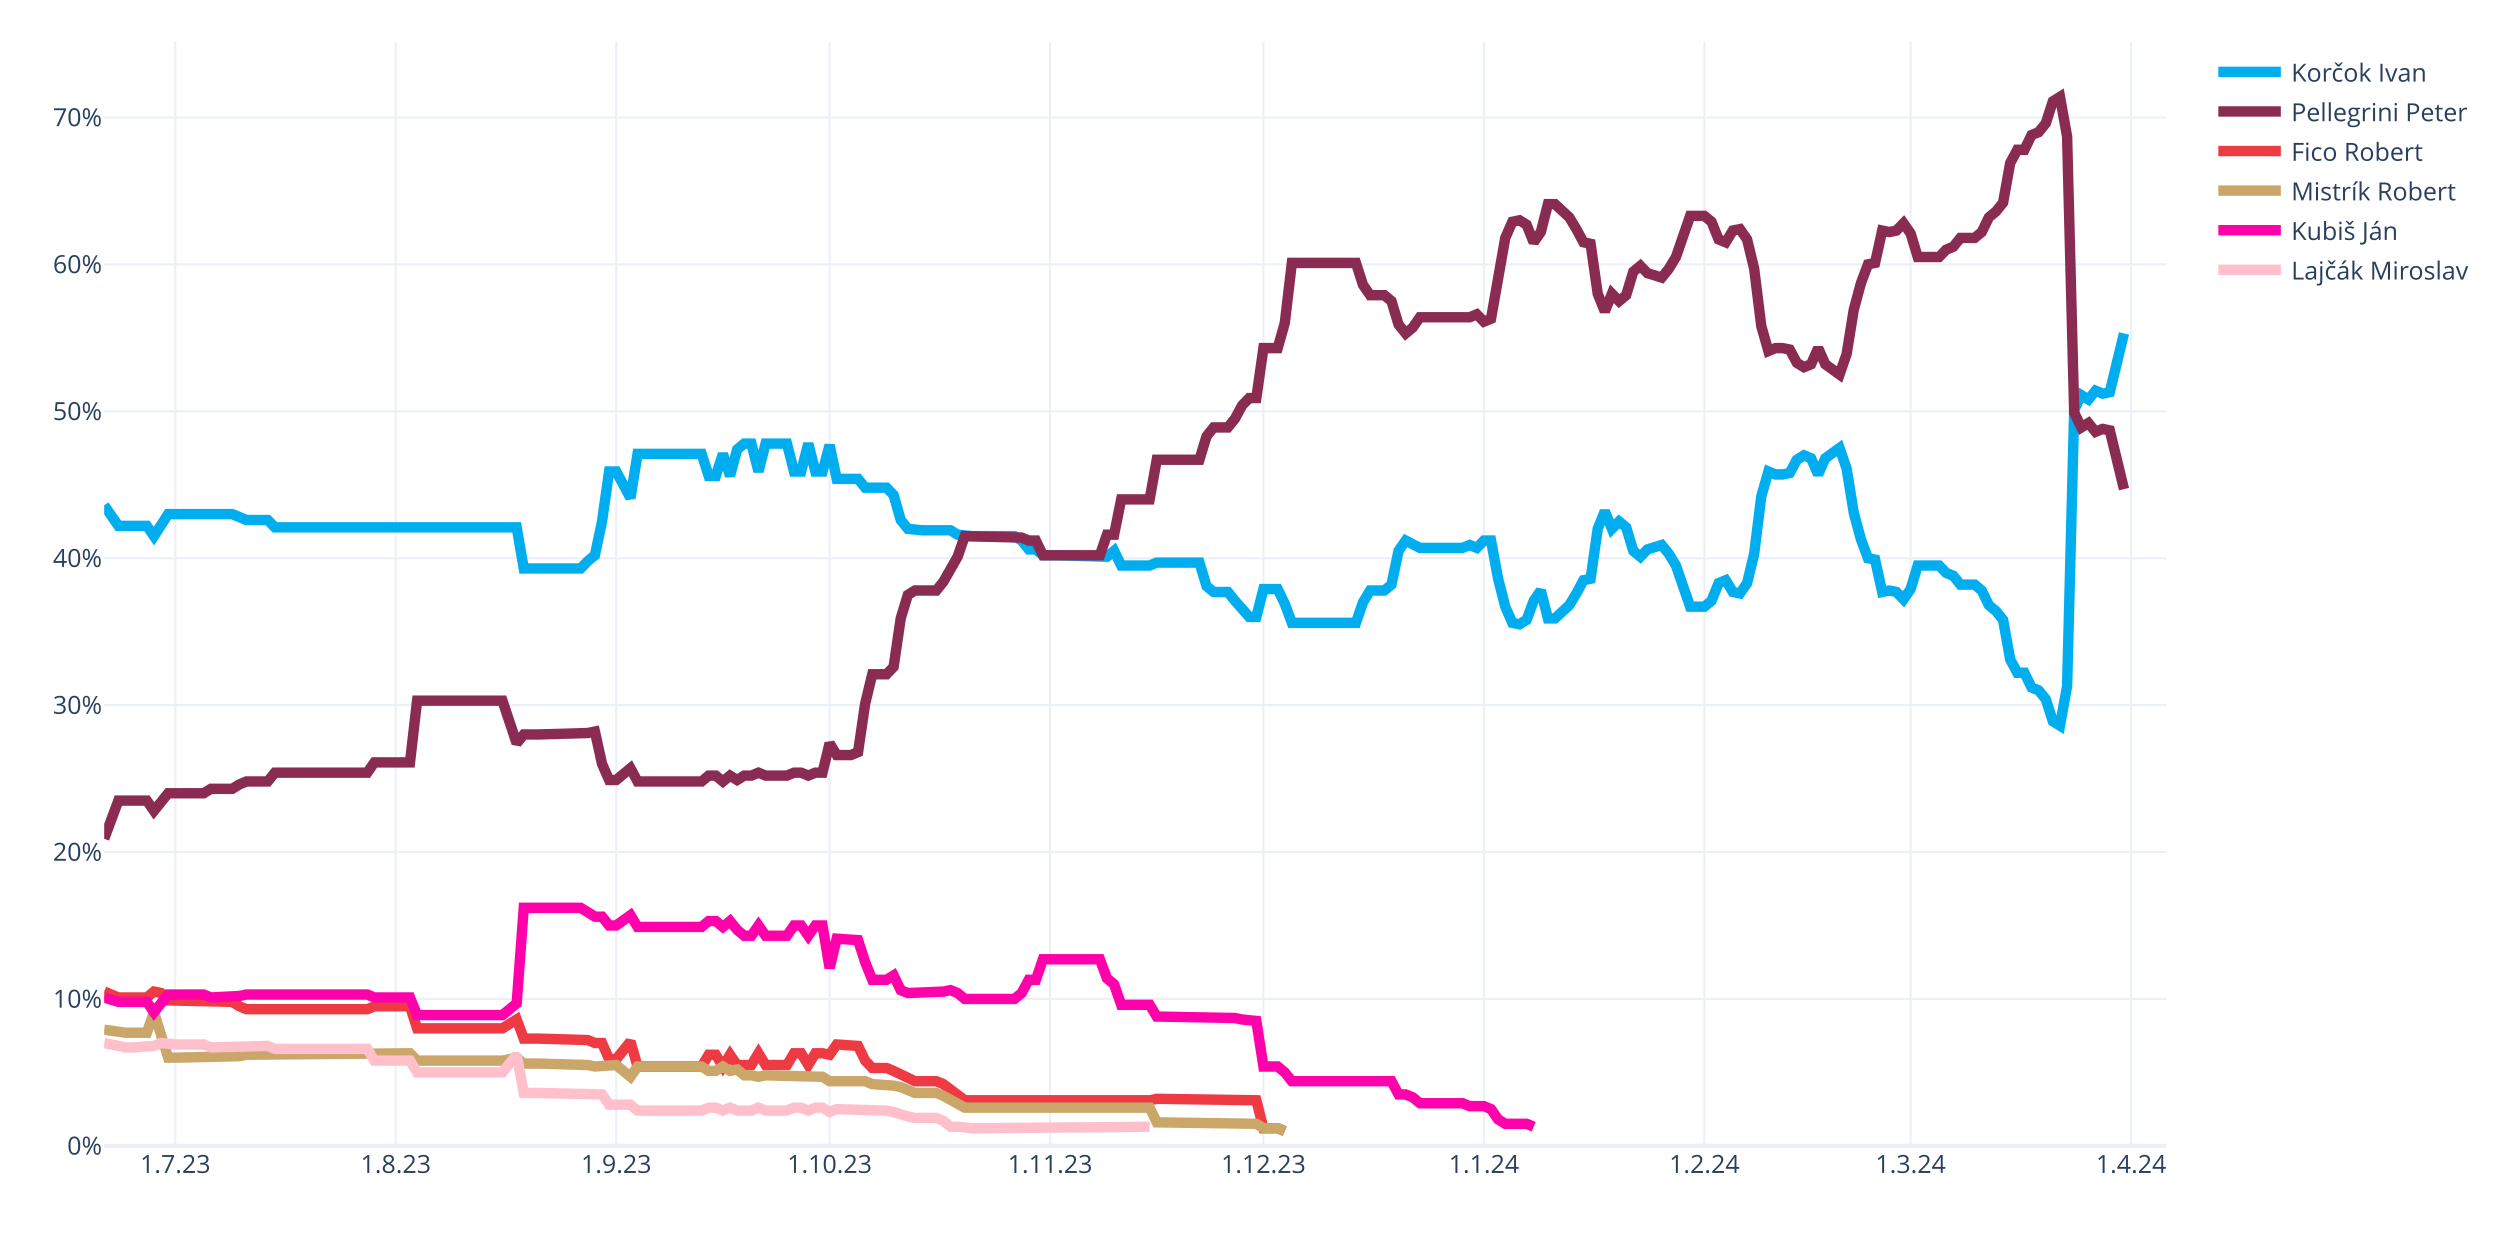
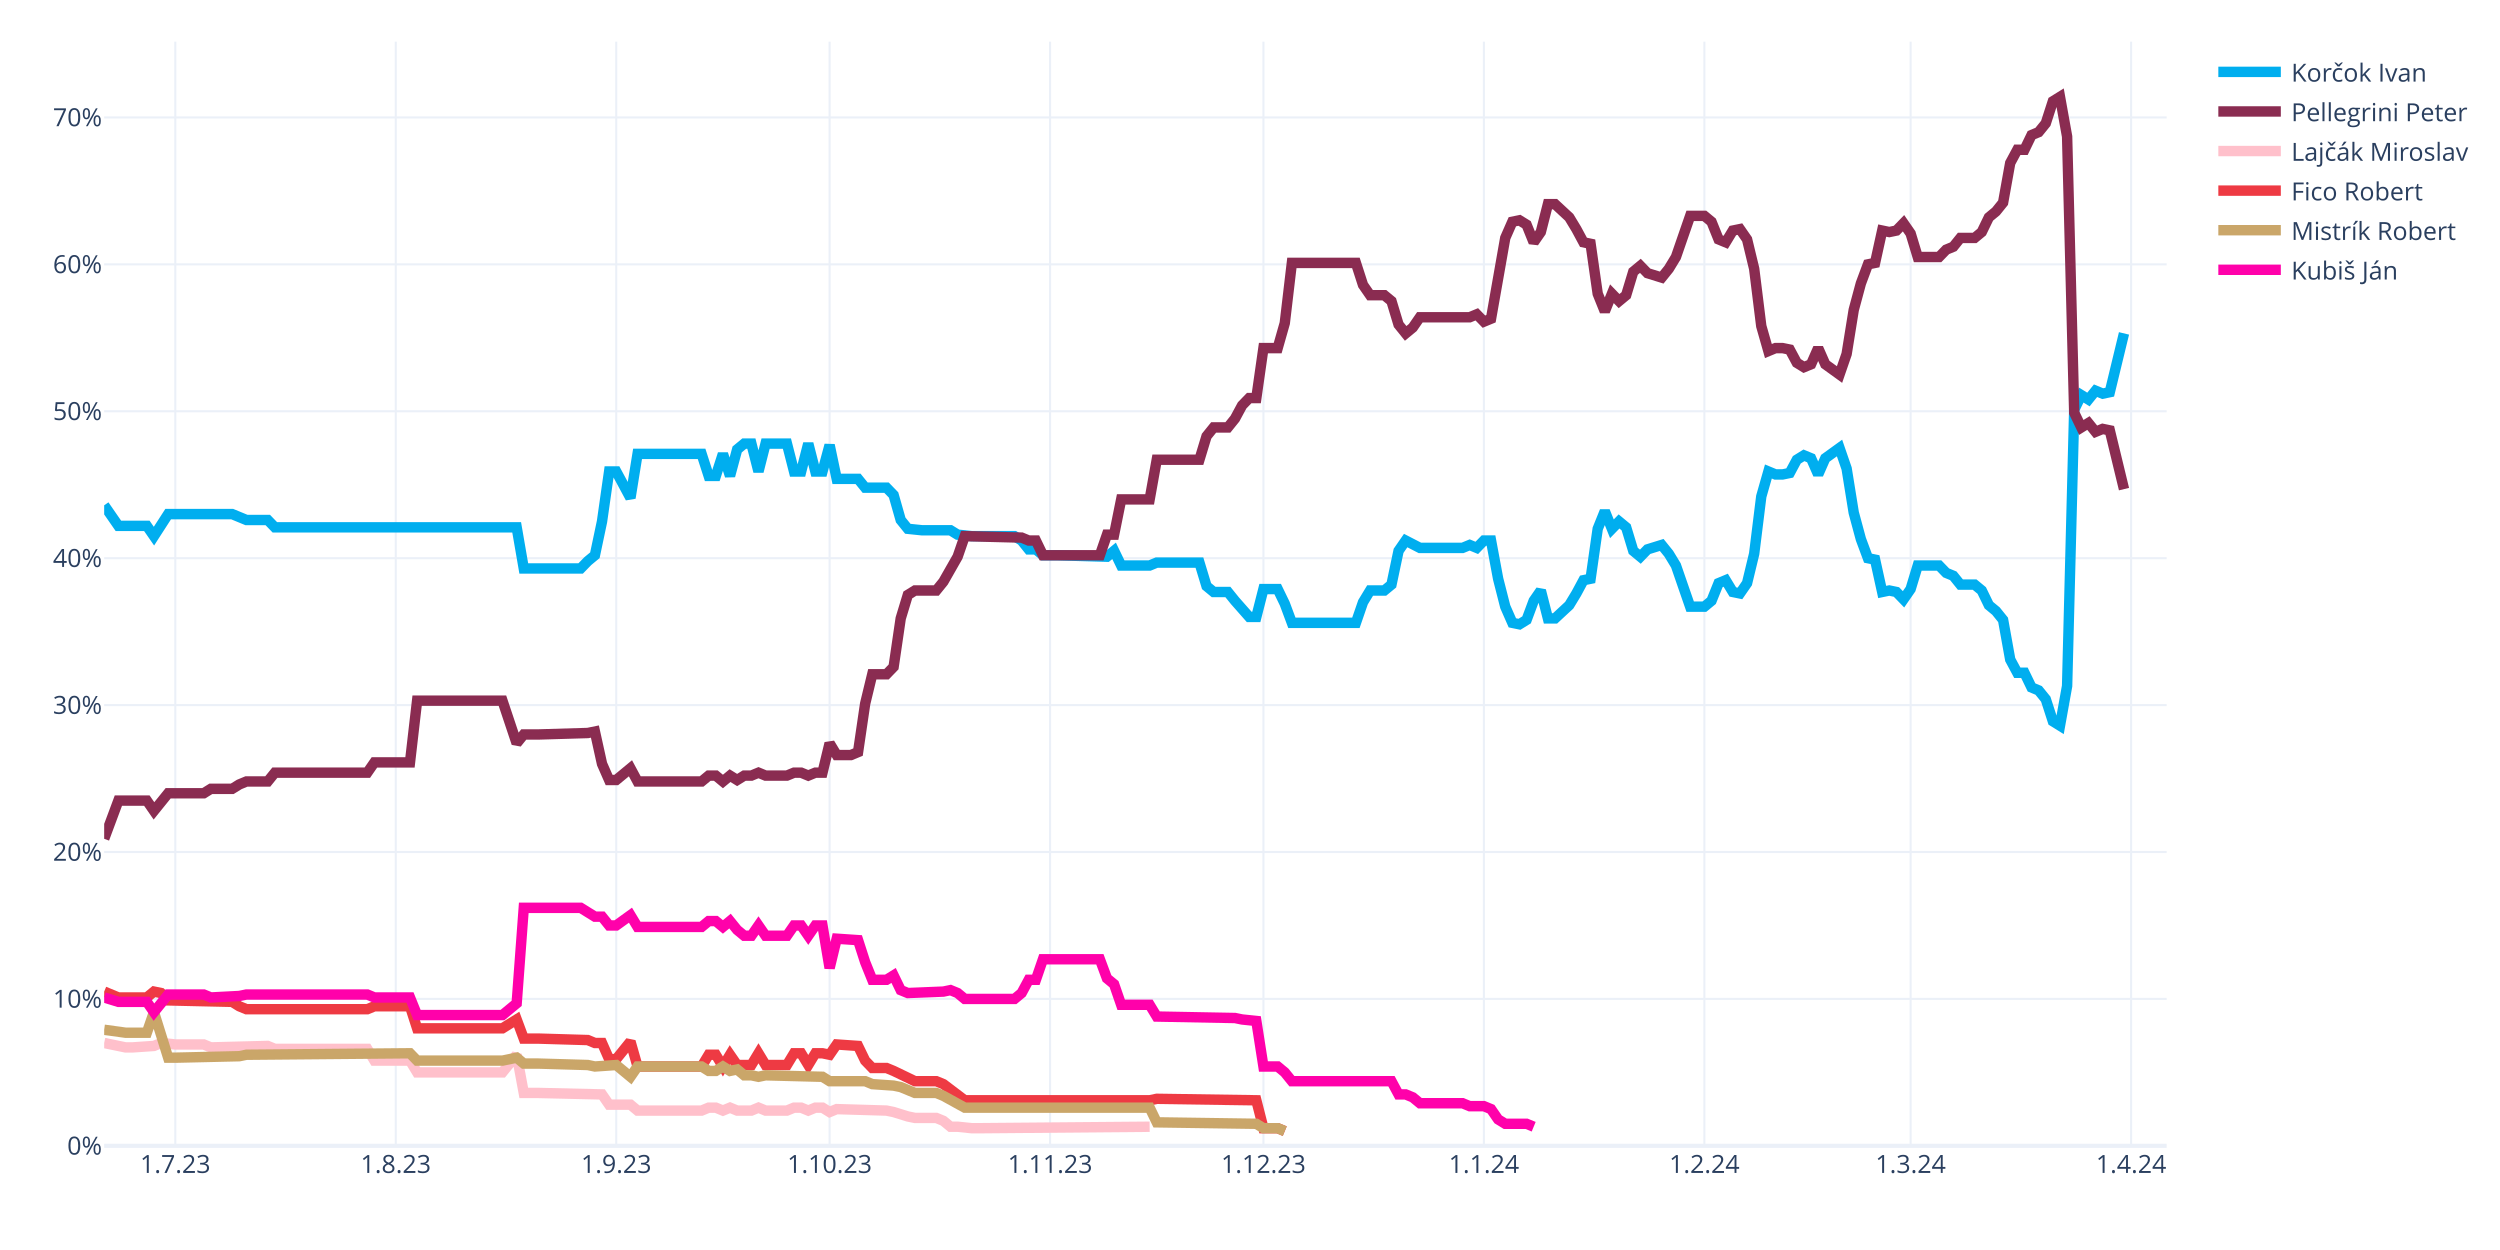
<svg xmlns="http://www.w3.org/2000/svg" class="main-svg" width="1200" height="600" style="" viewBox="0 0 1200 600">
  <rect x="0" y="0" width="1200" height="600" style="fill: rgb(255, 255, 255); fill-opacity: 1;" />
-   <defs id="defs-51f429">
+   <defs id="defs-734f79">
    <g class="clips">
-       <clipPath id="clip51f429xyplot" class="plotclip">
+       <clipPath id="clip734f79xyplot" class="plotclip">
        <rect width="990" height="530" />
      </clipPath>
-       <clipPath class="axesclip" id="clip51f429x">
+       <clipPath class="axesclip" id="clip734f79x">
        <rect x="50" y="0" width="990" height="600" />
      </clipPath>
-       <clipPath class="axesclip" id="clip51f429y">
+       <clipPath class="axesclip" id="clip734f79y">
        <rect x="0" y="20" width="1200" height="530" />
      </clipPath>
-       <clipPath class="axesclip" id="clip51f429xy">
+       <clipPath class="axesclip" id="clip734f79xy">
        <rect x="50" y="20" width="990" height="530" />
      </clipPath>
    </g>
    <g class="gradients" />
    <g class="patterns" />
  </defs>
  <g class="bglayer" />
  <g class="layer-below">
    <g class="imagelayer" />
    <g class="shapelayer" />
  </g>
  <g class="cartesianlayer">
    <g class="subplot xy">
      <g class="layer-subplot">
        <g class="shapelayer" />
        <g class="imagelayer" />
      </g>
      <g class="minor-gridlayer">
        <g class="x" />
        <g class="y" />
      </g>
      <g class="gridlayer">
        <g class="x">
          <path class="xgrid crisp" transform="translate(84.14,0)" d="M0,20v530" style="stroke: rgb(235, 240, 248); stroke-opacity: 1; stroke-width: 1px;" />
          <path class="xgrid crisp" transform="translate(189.97,0)" d="M0,20v530" style="stroke: rgb(235, 240, 248); stroke-opacity: 1; stroke-width: 1px;" />
          <path class="xgrid crisp" transform="translate(295.79,0)" d="M0,20v530" style="stroke: rgb(235, 240, 248); stroke-opacity: 1; stroke-width: 1px;" />
          <path class="xgrid crisp" transform="translate(398.21,0)" d="M0,20v530" style="stroke: rgb(235, 240, 248); stroke-opacity: 1; stroke-width: 1px;" />
          <path class="xgrid crisp" transform="translate(504.03,0)" d="M0,20v530" style="stroke: rgb(235, 240, 248); stroke-opacity: 1; stroke-width: 1px;" />
          <path class="xgrid crisp" transform="translate(606.45,0)" d="M0,20v530" style="stroke: rgb(235, 240, 248); stroke-opacity: 1; stroke-width: 1px;" />
          <path class="xgrid crisp" transform="translate(712.28,0)" d="M0,20v530" style="stroke: rgb(235, 240, 248); stroke-opacity: 1; stroke-width: 1px;" />
          <path class="xgrid crisp" transform="translate(818.1,0)" d="M0,20v530" style="stroke: rgb(235, 240, 248); stroke-opacity: 1; stroke-width: 1px;" />
          <path class="xgrid crisp" transform="translate(917.1,0)" d="M0,20v530" style="stroke: rgb(235, 240, 248); stroke-opacity: 1; stroke-width: 1px;" />
          <path class="xgrid crisp" transform="translate(1022.93,0)" d="M0,20v530" style="stroke: rgb(235, 240, 248); stroke-opacity: 1; stroke-width: 1px;" />
        </g>
        <g class="y">
          <path class="ygrid crisp" transform="translate(0,479.48)" d="M50,0h990" style="stroke: rgb(235, 240, 248); stroke-opacity: 1; stroke-width: 1px;" />
          <path class="ygrid crisp" transform="translate(0,408.96)" d="M50,0h990" style="stroke: rgb(235, 240, 248); stroke-opacity: 1; stroke-width: 1px;" />
          <path class="ygrid crisp" transform="translate(0,338.45)" d="M50,0h990" style="stroke: rgb(235, 240, 248); stroke-opacity: 1; stroke-width: 1px;" />
          <path class="ygrid crisp" transform="translate(0,267.93)" d="M50,0h990" style="stroke: rgb(235, 240, 248); stroke-opacity: 1; stroke-width: 1px;" />
          <path class="ygrid crisp" transform="translate(0,197.41)" d="M50,0h990" style="stroke: rgb(235, 240, 248); stroke-opacity: 1; stroke-width: 1px;" />
          <path class="ygrid crisp" transform="translate(0,126.89)" d="M50,0h990" style="stroke: rgb(235, 240, 248); stroke-opacity: 1; stroke-width: 1px;" />
          <path class="ygrid crisp" transform="translate(0,56.37)" d="M50,0h990" style="stroke: rgb(235, 240, 248); stroke-opacity: 1; stroke-width: 1px;" />
        </g>
      </g>
      <g class="zerolinelayer">
        <path class="yzl zl crisp" transform="translate(0,550)" d="M50,0h990" style="stroke: rgb(235, 240, 248); stroke-opacity: 1; stroke-width: 2px;" />
      </g>
      <g class="layer-between">
        <g class="shapelayer" />
        <g class="imagelayer" />
      </g>
      <path class="xlines-below" />
      <path class="ylines-below" />
      <g class="overlines-below" />
      <g class="xaxislayer-below" />
      <g class="yaxislayer-below" />
      <g class="overaxes-below" />
      <g class="overplot">
-         <g class="xy" transform="translate(50,20)" clip-path="url(#clip51f429xyplot)">
+         <g class="xy" transform="translate(50,20)" clip-path="url(#clip734f79xyplot)">
          <g class="scatterlayer mlayer">
-             <g class="trace scatter trace94ff52" style="stroke-miterlimit: 2; opacity: 1;">
+             <g class="trace scatter trace1ffdd5" style="stroke-miterlimit: 2; opacity: 1;">
              <g class="fills" />
              <g class="errorbars" />
              <g class="lines">
                <path class="js-line" d="M0,222.54L6.83,232.41L10.24,232.41L20.48,232.41L23.9,237.35L30.72,226.77L34.14,226.77L61.45,226.77L64.86,228.18L68.28,229.59L71.69,229.59L78.52,229.59L81.93,233.12L198,233.12L201.41,252.86L228.72,252.86L232.14,249.34L235.55,246.52L238.97,230.3L242.38,206.32L245.79,206.32L252.62,219.01L256.03,197.86L286.76,197.86L290.17,208.44L293.59,208.44L297,197.86L300.41,208.44L303.83,195.74L307.24,192.92L310.66,192.92L314.07,206.32L317.48,192.92L327.72,192.92L331.14,206.32L334.55,206.32L337.97,192.92L341.38,206.32L344.79,206.32L348.21,193.63L351.62,209.85L361.86,209.85L365.28,214.08L375.52,214.08L378.93,217.6L382.34,229.59L385.76,233.82L392.59,234.53L396,234.53L406.24,234.53L409.66,236.64L416.48,237.35L419.9,237.35L436.97,237.35L440.38,239.46L443.79,243.7L447.21,243.7L450.62,246.52L457.45,246.52L481.34,247.22L484.76,244.4L488.17,251.45L491.59,251.45L501.83,251.45L505.24,250.04L525.72,250.04L529.14,261.33L532.55,264.15L535.97,264.15L539.38,264.15L542.79,268.38L549.62,276.13L553.03,276.13L556.45,262.74L559.86,262.74L563.28,262.74L566.69,269.79L570.1,278.96L573.52,278.96L600.83,278.96L604.24,269.08L607.66,263.44L611.07,263.44L614.48,263.44L617.9,260.62L621.31,244.4L624.72,239.46L631.55,242.99L634.97,242.99L652.03,242.99L655.45,241.58L658.86,242.99L662.28,239.46L665.69,239.46L669.1,257.8L672.52,271.2L675.93,278.96L679.34,279.66L682.76,277.54L686.17,268.38L689.59,263.44L693,276.84L696.41,276.84L703.24,270.49L706.66,264.85L710.07,258.5L713.48,257.8L716.9,233.82L720.31,225.36L723.72,233.82L727.14,230.3L730.55,233.12L733.97,244.4L737.38,247.22L740.79,243.7L747.62,241.58L751.03,245.81L754.45,251.45L757.86,261.33L761.28,271.2L764.69,271.2L768.1,271.2L771.52,268.38L774.93,259.92L778.34,258.5L781.76,264.15L785.17,264.85L788.59,259.92L792,245.81L795.41,218.31L798.83,206.32L802.24,207.73L805.66,207.73L809.07,207.03L812.48,200.68L815.9,198.56L819.31,199.97L822.72,207.73L826.14,199.97L832.97,195.04L836.38,204.91L839.79,226.07L843.21,238.76L846.62,247.93L850.03,248.63L853.45,264.15L856.86,263.44L860.28,264.15L863.69,267.67L867.1,262.74L870.52,251.45L880.76,251.45L884.17,254.98L887.59,256.39L891,260.62L897.83,260.62L901.24,263.44L904.66,270.49L908.07,273.31L911.48,277.54L914.9,296.58L918.31,302.93L921.72,302.93L925.14,309.98L928.55,311.39L931.97,315.62L935.38,326.2L938.79,328.32L942.21,309.28L945.62,176.7L949.03,169.65L952.45,171.77L955.86,167.54L959.28,168.95L962.69,168.24L969.52,140.03" style="vector-effect: none; fill: none; stroke: rgb(0, 174, 239); stroke-opacity: 1; stroke-width: 5px; opacity: 1;" />
              </g>
              <g class="points" />
              <g class="text" />
            </g>
-             <g class="trace scatter tracefa1f7c" style="stroke-miterlimit: 2; opacity: 1;">
+             <g class="trace scatter trace8e1093" style="stroke-miterlimit: 2; opacity: 1;">
              <g class="fills" />
              <g class="errorbars" />
              <g class="lines">
                <path class="js-line" d="M0,382.62L6.83,364.28L10.24,364.28L20.48,364.28L23.9,369.22L30.72,360.76L34.14,360.76L47.79,360.76L51.21,358.64L61.45,358.64L64.86,356.53L68.28,355.11L71.69,355.11L78.52,355.11L81.93,350.88L126.31,350.88L129.72,345.95L146.79,345.95L150.21,316.33L191.17,316.33L198,336.78L201.41,332.55L208.24,332.55L232.14,331.84L235.55,331.14L238.97,346.65L242.38,354.41L245.79,354.41L249.21,351.59L252.62,348.77L256.03,355.11L286.76,355.11L290.17,352.29L293.59,352.29L297,355.11L300.41,352.29L303.83,354.41L307.24,352.29L310.66,352.29L314.07,350.88L317.48,352.29L327.72,352.29L331.14,350.88L334.55,350.88L337.97,352.29L341.38,350.88L344.79,350.88L348.21,336.78L351.62,342.42L358.45,342.42L361.86,341.01L365.28,317.74L368.69,303.64L375.52,303.64L378.93,300.11L382.34,276.84L385.76,265.56L389.17,263.44L392.59,263.44L399.41,263.44L402.83,259.21L409.66,247.22L413.07,237.35L440.38,238.05L443.79,239.46L447.21,239.46L450.62,246.52L477.93,246.52L481.34,236.64L484.76,236.64L488.17,219.72L501.83,219.72L505.24,200.68L525.72,200.68L529.14,189.4L532.55,185.17L535.97,185.17L539.38,185.17L542.79,180.93L546.21,174.59L549.62,171.06L553.03,171.06L556.45,147.09L563.28,147.09L566.69,135.1L570.1,106.19L573.52,106.19L600.83,106.19L604.24,116.76L607.66,121.7L611.07,121.7L614.48,121.7L617.9,124.52L621.31,135.8L624.72,140.03L628.14,137.21L631.55,132.28L655.45,132.28L658.86,130.87L662.28,134.39L665.69,132.98L672.52,94.2L675.93,86.44L679.34,85.74L682.76,87.85L686.17,96.31L689.59,91.38L693,77.98L696.41,77.98L703.24,84.32L706.66,89.97L710.07,96.31L713.48,97.02L716.9,120.99L720.31,129.46L723.72,120.99L727.14,124.52L730.55,121.7L733.97,110.42L737.38,107.6L740.79,111.12L747.62,113.24L751.03,109.01L754.45,103.36L757.86,93.49L761.28,83.62L764.69,83.62L768.1,83.62L771.52,86.44L774.93,94.9L778.34,96.31L781.76,90.67L785.17,89.97L788.59,94.9L792,109.01L795.41,136.51L798.83,148.5L802.24,147.09L805.66,147.09L809.07,147.79L812.48,154.14L815.9,156.25L819.31,154.84L822.72,147.09L826.14,154.84L832.97,159.78L836.38,149.91L839.79,128.75L843.21,116.06L846.62,106.89L850.03,106.19L853.45,90.67L856.86,91.38L860.28,90.67L863.69,87.15L867.1,92.08L870.52,103.36L880.76,103.36L884.17,99.84L887.59,98.43L891,94.2L897.83,94.2L901.24,91.38L904.66,84.32L908.07,81.5L911.48,77.27L914.9,58.23L918.31,51.89L921.72,51.89L925.14,44.83L928.55,43.42L931.97,39.19L935.38,28.62L938.79,26.5L942.21,45.54L945.62,178.11L949.03,185.17L952.45,183.05L955.86,187.28L959.28,185.87L962.69,186.58L969.52,214.78" style="vector-effect: none; fill: none; stroke: rgb(138, 44, 81); stroke-opacity: 1; stroke-width: 5px; opacity: 1;" />
              </g>
              <g class="points" />
              <g class="text" />
            </g>
-             <g class="trace scatter traced6ef54" style="stroke-miterlimit: 2; opacity: 1;">
+             <g class="trace scatter trace78aed4" style="stroke-miterlimit: 2; opacity: 1;">
+               <g class="fills" />
+               <g class="errorbars" />
+               <g class="lines">
+                 <path class="js-line" d="M0,480.64L10.24,482.75L13.66,482.75L23.9,482.05L27.31,480.64L34.14,481.34L37.55,481.34L47.79,481.34L51.21,482.75L78.52,482.05L81.93,483.46L126.31,483.46L129.72,489.1L146.79,489.1L150.21,494.74L191.17,494.74L198,486.28L201.41,504.61L208.24,504.61L238.97,505.32L242.38,510.25L252.62,510.25L256.03,513.08L286.76,513.08L290.17,511.67L293.59,511.67L297,513.08L300.41,511.67L303.83,513.08L310.66,513.08L314.07,511.67L317.48,513.08L320.9,513.08L327.72,513.08L331.14,511.67L334.55,511.67L337.97,513.08L341.38,511.67L344.79,511.67L348.21,513.78L351.62,512.37L375.52,513.08L378.93,513.78L385.76,515.9L389.17,516.6L399.41,516.6L402.83,518.01L406.24,520.83L409.66,520.83L416.48,521.54L419.9,521.54L501.83,520.83" style="vector-effect: none; fill: none; stroke: rgb(255, 192, 203); stroke-opacity: 1; stroke-width: 5px; opacity: 1;" />
+               </g>
+               <g class="points" />
+               <g class="text" />
+             </g>
+             <g class="trace scatter trace3a2fa6" style="stroke-miterlimit: 2; opacity: 1;">
              <g class="fills" />
              <g class="errorbars" />
              <g class="lines">
                <path class="js-line" d="M0,455.96L6.83,458.78L10.24,458.78L20.48,458.78L23.9,455.96L27.31,456.66L30.72,460.19L61.45,460.89L64.86,463.01L68.28,464.42L71.69,464.42L126.31,464.42L129.72,463.01L146.79,463.01L150.21,473.59L191.17,473.59L198,469.35L201.41,478.52L208.24,478.52L232.14,479.23L235.55,480.64L238.97,480.64L242.38,488.39L245.79,488.39L249.21,484.16L252.62,479.93L256.03,491.92L286.76,491.92L290.17,486.28L293.59,486.28L297,491.92L300.41,486.28L303.83,491.21L310.66,491.21L314.07,485.57L317.48,491.21L320.9,491.21L327.72,491.21L331.14,485.57L334.55,485.57L337.97,491.21L341.38,485.57L344.79,485.57L348.21,486.28L351.62,481.34L361.86,482.05L365.28,489.1L368.69,492.63L372.1,492.63L375.52,492.63L378.93,494.04L389.17,498.97L392.59,498.97L399.41,498.97L402.83,500.38L413.07,508.14L416.48,508.14L501.83,508.14L505.24,507.43L553.03,508.14L556.45,521.54L563.28,521.54L566.69,522.95" style="vector-effect: none; fill: none; stroke: rgb(238, 58, 67); stroke-opacity: 1; stroke-width: 5px; opacity: 1;" />
              </g>
              <g class="points" />
              <g class="text" />
            </g>
-             <g class="trace scatter traced8b79e" style="stroke-miterlimit: 2; opacity: 1;">
+             <g class="trace scatter trace2a706d" style="stroke-miterlimit: 2; opacity: 1;">
              <g class="fills" />
              <g class="errorbars" />
              <g class="lines">
                <path class="js-line" d="M0,474.29L10.24,475.7L13.66,475.7L20.48,475.7L23.9,465.83L30.72,487.69L34.14,487.69L64.86,486.98L68.28,486.28L146.79,485.57L150.21,489.1L191.17,489.1L198,487.69L201.41,490.51L208.24,490.51L232.14,491.21L235.55,491.92L245.79,491.21L249.21,494.04L252.62,496.86L256.03,491.92L286.76,491.92L290.17,494.04L293.59,494.04L297,491.92L300.41,494.04L303.83,493.33L307.24,496.15L310.66,496.15L314.07,496.86L317.48,496.15L344.79,496.86L348.21,498.97L365.28,498.97L368.69,500.38L378.93,501.09L382.34,501.79L389.17,504.61L392.59,504.61L399.41,504.61L402.83,506.02L413.07,511.67L416.48,511.67L501.83,511.67L505.24,518.72L553.03,519.42L556.45,521.54L563.28,521.54L566.69,522.95" style="vector-effect: none; fill: none; stroke: rgb(202, 166, 105); stroke-opacity: 1; stroke-width: 5px; opacity: 1;" />
              </g>
              <g class="points" />
              <g class="text" />
            </g>
-             <g class="trace scatter tracec35b1c" style="stroke-miterlimit: 2; opacity: 1;">
+             <g class="trace scatter trace98ff38" style="stroke-miterlimit: 2; opacity: 1;">
              <g class="fills" />
              <g class="errorbars" />
              <g class="lines">
                <path class="js-line" d="M0,458.78L6.83,460.89L10.24,460.89L20.48,460.89L23.9,465.83L30.72,457.37L34.14,457.37L47.79,457.37L51.21,458.78L64.86,458.07L68.28,457.37L126.31,457.37L129.72,458.78L146.79,458.78L150.21,467.24L191.17,467.24L198,461.6L201.41,415.76L208.24,415.76L228.72,415.76L232.14,417.88L235.55,419.99L238.97,419.99L242.38,424.22L245.79,424.22L252.62,419.29L256.03,424.93L286.76,424.93L290.17,422.11L293.59,422.11L297,424.93L300.41,422.11L303.83,426.34L307.24,429.16L310.66,429.16L314.07,424.22L317.48,429.16L327.72,429.16L331.14,424.22L334.55,424.22L337.97,429.16L341.38,424.22L344.79,424.22L348.21,444.67L351.62,430.57L361.86,431.27L365.28,441.85L368.69,450.31L372.1,450.31L375.52,450.31L378.93,448.2L382.34,455.25L385.76,456.66L402.83,455.96L406.24,455.25L409.66,456.66L413.07,459.48L436.97,459.48L440.38,456.66L443.79,450.31L447.21,450.31L450.62,440.44L457.45,440.44L477.93,440.44L481.34,449.61L484.76,452.43L488.17,462.3L501.83,462.3L505.24,467.94L542.79,468.65L546.21,469.35L553.03,470.06L556.45,491.92L563.28,491.92L566.69,494.74L570.1,498.97L573.52,498.97L617.9,498.97L621.31,505.32L624.72,505.32L628.14,506.73L631.55,509.55L634.97,509.55L652.03,509.55L655.45,510.96L662.28,510.96L665.69,512.37L669.1,517.31L672.52,519.42L682.76,519.42L686.17,520.83" style="vector-effect: none; fill: none; stroke: rgb(255, 1, 170); stroke-opacity: 1; stroke-width: 5px; opacity: 1;" />
-               </g>
-               <g class="points" />
-               <g class="text" />
-             </g>
-             <g class="trace scatter traceea5a87" style="stroke-miterlimit: 2; opacity: 1;">
-               <g class="fills" />
-               <g class="errorbars" />
-               <g class="lines">
-                 <path class="js-line" d="M0,480.64L10.24,482.75L13.66,482.75L23.9,482.05L27.31,480.64L34.14,481.34L37.55,481.34L47.79,481.34L51.21,482.75L78.52,482.05L81.93,483.46L126.31,483.46L129.72,489.1L146.79,489.1L150.21,494.74L191.17,494.74L198,486.28L201.41,504.61L208.24,504.61L238.97,505.32L242.38,510.25L252.62,510.25L256.03,513.08L286.76,513.08L290.17,511.67L293.59,511.67L297,513.08L300.41,511.67L303.83,513.08L310.66,513.08L314.07,511.67L317.48,513.08L320.9,513.08L327.72,513.08L331.14,511.67L334.55,511.67L337.97,513.08L341.38,511.67L344.79,511.67L348.21,513.78L351.62,512.37L375.52,513.08L378.93,513.78L385.76,515.9L389.17,516.6L399.41,516.6L402.83,518.01L406.24,520.83L409.66,520.83L416.48,521.54L419.9,521.54L501.83,520.83" style="vector-effect: none; fill: none; stroke: rgb(255, 192, 203); stroke-opacity: 1; stroke-width: 5px; opacity: 1;" />
              </g>
              <g class="points" />
              <g class="text" />
            </g>
          </g>
        </g>
      </g>
      <path class="xlines-above crisp" d="M0,0" style="fill: none;" />
      <path class="ylines-above crisp" d="M0,0" style="fill: none;" />
      <g class="overlines-above" />
      <g class="xaxislayer-above">
        <g class="xtick">
          <text text-anchor="middle" x="0" y="563" transform="translate(84.14,0)" style="font-family: 'Open Sans', verdana, arial, sans-serif; font-size: 12px; fill: rgb(42, 63, 95); fill-opacity: 1; white-space: pre; opacity: 1;">1.7.23</text>
        </g>
        <g class="xtick">
          <text text-anchor="middle" x="0" y="563" style="font-family: 'Open Sans', verdana, arial, sans-serif; font-size: 12px; fill: rgb(42, 63, 95); fill-opacity: 1; white-space: pre; opacity: 1;" transform="translate(189.97,0)">1.8.23</text>
        </g>
        <g class="xtick">
          <text text-anchor="middle" x="0" y="563" style="font-family: 'Open Sans', verdana, arial, sans-serif; font-size: 12px; fill: rgb(42, 63, 95); fill-opacity: 1; white-space: pre; opacity: 1;" transform="translate(295.79,0)">1.9.23</text>
        </g>
        <g class="xtick">
          <text text-anchor="middle" x="0" y="563" style="font-family: 'Open Sans', verdana, arial, sans-serif; font-size: 12px; fill: rgb(42, 63, 95); fill-opacity: 1; white-space: pre; opacity: 1;" transform="translate(398.21,0)">1.10.23</text>
        </g>
        <g class="xtick">
          <text text-anchor="middle" x="0" y="563" style="font-family: 'Open Sans', verdana, arial, sans-serif; font-size: 12px; fill: rgb(42, 63, 95); fill-opacity: 1; white-space: pre; opacity: 1;" transform="translate(504.03,0)">1.11.23</text>
        </g>
        <g class="xtick">
          <text text-anchor="middle" x="0" y="563" style="font-family: 'Open Sans', verdana, arial, sans-serif; font-size: 12px; fill: rgb(42, 63, 95); fill-opacity: 1; white-space: pre; opacity: 1;" transform="translate(606.45,0)">1.12.23</text>
        </g>
        <g class="xtick">
          <text text-anchor="middle" x="0" y="563" style="font-family: 'Open Sans', verdana, arial, sans-serif; font-size: 12px; fill: rgb(42, 63, 95); fill-opacity: 1; white-space: pre; opacity: 1;" transform="translate(712.28,0)">1.1.24</text>
        </g>
        <g class="xtick">
          <text text-anchor="middle" x="0" y="563" style="font-family: 'Open Sans', verdana, arial, sans-serif; font-size: 12px; fill: rgb(42, 63, 95); fill-opacity: 1; white-space: pre; opacity: 1;" transform="translate(818.1,0)">1.2.24</text>
        </g>
        <g class="xtick">
          <text text-anchor="middle" x="0" y="563" style="font-family: 'Open Sans', verdana, arial, sans-serif; font-size: 12px; fill: rgb(42, 63, 95); fill-opacity: 1; white-space: pre; opacity: 1;" transform="translate(917.1,0)">1.3.24</text>
        </g>
        <g class="xtick">
          <text text-anchor="middle" x="0" y="563" style="font-family: 'Open Sans', verdana, arial, sans-serif; font-size: 12px; fill: rgb(42, 63, 95); fill-opacity: 1; white-space: pre; opacity: 1;" transform="translate(1022.93,0)">1.4.24</text>
        </g>
      </g>
      <g class="yaxislayer-above">
        <g class="ytick">
          <text text-anchor="end" x="49" y="4.2" transform="translate(0,550)" style="font-family: 'Open Sans', verdana, arial, sans-serif; font-size: 12px; fill: rgb(42, 63, 95); fill-opacity: 1; white-space: pre; opacity: 1;">0%</text>
        </g>
        <g class="ytick">
          <text text-anchor="end" x="49" y="4.2" style="font-family: 'Open Sans', verdana, arial, sans-serif; font-size: 12px; fill: rgb(42, 63, 95); fill-opacity: 1; white-space: pre; opacity: 1;" transform="translate(0,479.48)">10%</text>
        </g>
        <g class="ytick">
          <text text-anchor="end" x="49" y="4.2" style="font-family: 'Open Sans', verdana, arial, sans-serif; font-size: 12px; fill: rgb(42, 63, 95); fill-opacity: 1; white-space: pre; opacity: 1;" transform="translate(0,408.96)">20%</text>
        </g>
        <g class="ytick">
          <text text-anchor="end" x="49" y="4.2" style="font-family: 'Open Sans', verdana, arial, sans-serif; font-size: 12px; fill: rgb(42, 63, 95); fill-opacity: 1; white-space: pre; opacity: 1;" transform="translate(0,338.45)">30%</text>
        </g>
        <g class="ytick">
          <text text-anchor="end" x="49" y="4.2" style="font-family: 'Open Sans', verdana, arial, sans-serif; font-size: 12px; fill: rgb(42, 63, 95); fill-opacity: 1; white-space: pre; opacity: 1;" transform="translate(0,267.93)">40%</text>
        </g>
        <g class="ytick">
          <text text-anchor="end" x="49" y="4.2" style="font-family: 'Open Sans', verdana, arial, sans-serif; font-size: 12px; fill: rgb(42, 63, 95); fill-opacity: 1; white-space: pre; opacity: 1;" transform="translate(0,197.41)">50%</text>
        </g>
        <g class="ytick">
          <text text-anchor="end" x="49" y="4.2" style="font-family: 'Open Sans', verdana, arial, sans-serif; font-size: 12px; fill: rgb(42, 63, 95); fill-opacity: 1; white-space: pre; opacity: 1;" transform="translate(0,126.89)">60%</text>
        </g>
        <g class="ytick">
          <text text-anchor="end" x="49" y="4.2" style="font-family: 'Open Sans', verdana, arial, sans-serif; font-size: 12px; fill: rgb(42, 63, 95); fill-opacity: 1; white-space: pre; opacity: 1;" transform="translate(0,56.37)">70%</text>
        </g>
      </g>
      <g class="overaxes-above" />
    </g>
  </g>
  <g class="polarlayer" />
  <g class="smithlayer" />
  <g class="ternarylayer" />
  <g class="geolayer" />
  <g class="funnelarealayer" />
  <g class="pielayer" />
  <g class="iciclelayer" />
  <g class="treemaplayer" />
  <g class="sunburstlayer" />
  <g class="glimages" />
-   <defs id="topdefs-51f429">
+   <defs id="topdefs-734f79">
    <g class="clips" />
-     <clipPath id="legend51f429">
+     <clipPath id="legend734f79">
      <rect width="128" height="124" x="0" y="0" />
    </clipPath>
  </defs>
  <g class="layer-above">
    <g class="imagelayer" />
    <g class="shapelayer" />
  </g>
  <g class="infolayer">
    <g class="legend" pointer-events="all" transform="translate(1059.8,20)">
      <rect class="bg" shape-rendering="crispEdges" style="stroke: rgb(68, 68, 68); stroke-opacity: 1; fill: rgb(255, 255, 255); fill-opacity: 1; stroke-width: 0px;" width="128" height="124" x="0" y="0" />
-       <g class="scrollbox" transform="" clip-path="url(#legend51f429)">
+       <g class="scrollbox" transform="" clip-path="url(#legend734f79)">
        <g class="groups">
          <g class="traces" transform="translate(0,14.5)" style="opacity: 1;">
            <text class="legendtext" text-anchor="start" x="40" y="4.68" style="font-family: 'Open Sans', verdana, arial, sans-serif; font-size: 12px; fill: rgb(42, 63, 95); fill-opacity: 1; white-space: pre;">Korčok Ivan</text>
            <g class="layers" style="opacity: 1;">
              <g class="legendfill" />
              <g class="legendlines">
                <path class="js-line" d="M5,0h30" style="fill: none; stroke: rgb(0, 174, 239); stroke-opacity: 1; stroke-width: 5px;" />
              </g>
              <g class="legendsymbols">
                <g class="legendpoints" />
              </g>
            </g>
            <rect class="legendtoggle" x="0" y="-9.5" width="122.703" height="19" style="fill: rgb(0, 0, 0); fill-opacity: 0;" />
          </g>
          <g class="traces" transform="translate(0,33.5)" style="opacity: 1;">
            <text class="legendtext" text-anchor="start" x="40" y="4.68" style="font-family: 'Open Sans', verdana, arial, sans-serif; font-size: 12px; fill: rgb(42, 63, 95); fill-opacity: 1; white-space: pre;">Pellegrini Peter</text>
            <g class="layers" style="opacity: 1;">
              <g class="legendfill" />
              <g class="legendlines">
                <path class="js-line" d="M5,0h30" style="fill: none; stroke: rgb(138, 44, 81); stroke-opacity: 1; stroke-width: 5px;" />
              </g>
              <g class="legendsymbols">
                <g class="legendpoints" />
              </g>
            </g>
            <rect class="legendtoggle" x="0" y="-9.5" width="122.703" height="19" style="fill: rgb(0, 0, 0); fill-opacity: 0;" />
          </g>
          <g class="traces" transform="translate(0,52.5)" style="opacity: 1;">
+             <text class="legendtext" text-anchor="start" x="40" y="4.68" style="font-family: 'Open Sans', verdana, arial, sans-serif; font-size: 12px; fill: rgb(42, 63, 95); fill-opacity: 1; white-space: pre;">Lajčák Miroslav</text>
+             <g class="layers" style="opacity: 1;">
+               <g class="legendfill" />
+               <g class="legendlines">
+                 <path class="js-line" d="M5,0h30" style="fill: none; stroke: rgb(255, 192, 203); stroke-opacity: 1; stroke-width: 5px;" />
+               </g>
+               <g class="legendsymbols">
+                 <g class="legendpoints" />
+               </g>
+             </g>
+             <rect class="legendtoggle" x="0" y="-9.5" width="122.703" height="19" style="fill: rgb(0, 0, 0); fill-opacity: 0;" />
+           </g>
+           <g class="traces" transform="translate(0,71.5)" style="opacity: 1;">
            <text class="legendtext" text-anchor="start" x="40" y="4.68" style="font-family: 'Open Sans', verdana, arial, sans-serif; font-size: 12px; fill: rgb(42, 63, 95); fill-opacity: 1; white-space: pre;">Fico Robert</text>
            <g class="layers" style="opacity: 1;">
              <g class="legendfill" />
              <g class="legendlines">
                <path class="js-line" d="M5,0h30" style="fill: none; stroke: rgb(238, 58, 67); stroke-opacity: 1; stroke-width: 5px;" />
              </g>
              <g class="legendsymbols">
                <g class="legendpoints" />
              </g>
            </g>
            <rect class="legendtoggle" x="0" y="-9.5" width="122.703" height="19" style="fill: rgb(0, 0, 0); fill-opacity: 0;" />
          </g>
-           <g class="traces" transform="translate(0,71.5)" style="opacity: 1;">
+           <g class="traces" transform="translate(0,90.5)" style="opacity: 1;">
            <text class="legendtext" text-anchor="start" x="40" y="4.68" style="font-family: 'Open Sans', verdana, arial, sans-serif; font-size: 12px; fill: rgb(42, 63, 95); fill-opacity: 1; white-space: pre;">Mistrík Robert</text>
            <g class="layers" style="opacity: 1;">
              <g class="legendfill" />
              <g class="legendlines">
                <path class="js-line" d="M5,0h30" style="fill: none; stroke: rgb(202, 166, 105); stroke-opacity: 1; stroke-width: 5px;" />
              </g>
              <g class="legendsymbols">
                <g class="legendpoints" />
              </g>
            </g>
            <rect class="legendtoggle" x="0" y="-9.5" width="122.703" height="19" style="fill: rgb(0, 0, 0); fill-opacity: 0;" />
          </g>
-           <g class="traces" transform="translate(0,90.5)" style="opacity: 1;">
+           <g class="traces" transform="translate(0,109.5)" style="opacity: 1;">
            <text class="legendtext" text-anchor="start" x="40" y="4.68" style="font-family: 'Open Sans', verdana, arial, sans-serif; font-size: 12px; fill: rgb(42, 63, 95); fill-opacity: 1; white-space: pre;">Kubiš Ján</text>
            <g class="layers" style="opacity: 1;">
              <g class="legendfill" />
              <g class="legendlines">
                <path class="js-line" d="M5,0h30" style="fill: none; stroke: rgb(255, 1, 170); stroke-opacity: 1; stroke-width: 5px;" />
-               </g>
-               <g class="legendsymbols">
-                 <g class="legendpoints" />
-               </g>
-             </g>
-             <rect class="legendtoggle" x="0" y="-9.5" width="122.703" height="19" style="fill: rgb(0, 0, 0); fill-opacity: 0;" />
-           </g>
-           <g class="traces" transform="translate(0,109.5)" style="opacity: 1;">
-             <text class="legendtext" text-anchor="start" x="40" y="4.68" style="font-family: 'Open Sans', verdana, arial, sans-serif; font-size: 12px; fill: rgb(42, 63, 95); fill-opacity: 1; white-space: pre;">Lajčák Miroslav</text>
-             <g class="layers" style="opacity: 1;">
-               <g class="legendfill" />
-               <g class="legendlines">
-                 <path class="js-line" d="M5,0h30" style="fill: none; stroke: rgb(255, 192, 203); stroke-opacity: 1; stroke-width: 5px;" />
              </g>
              <g class="legendsymbols">
                <g class="legendpoints" />
              </g>
            </g>
            <rect class="legendtoggle" x="0" y="-9.5" width="122.703" height="19" style="fill: rgb(0, 0, 0); fill-opacity: 0;" />
          </g>
        </g>
      </g>
      <rect class="scrollbar" rx="20" ry="3" width="0" height="0" style="fill: rgb(128, 139, 164); fill-opacity: 1;" x="0" y="0" />
    </g>
    <g class="g-gtitle" />
    <g class="g-xtitle" />
    <g class="g-ytitle" />
  </g>
</svg>
